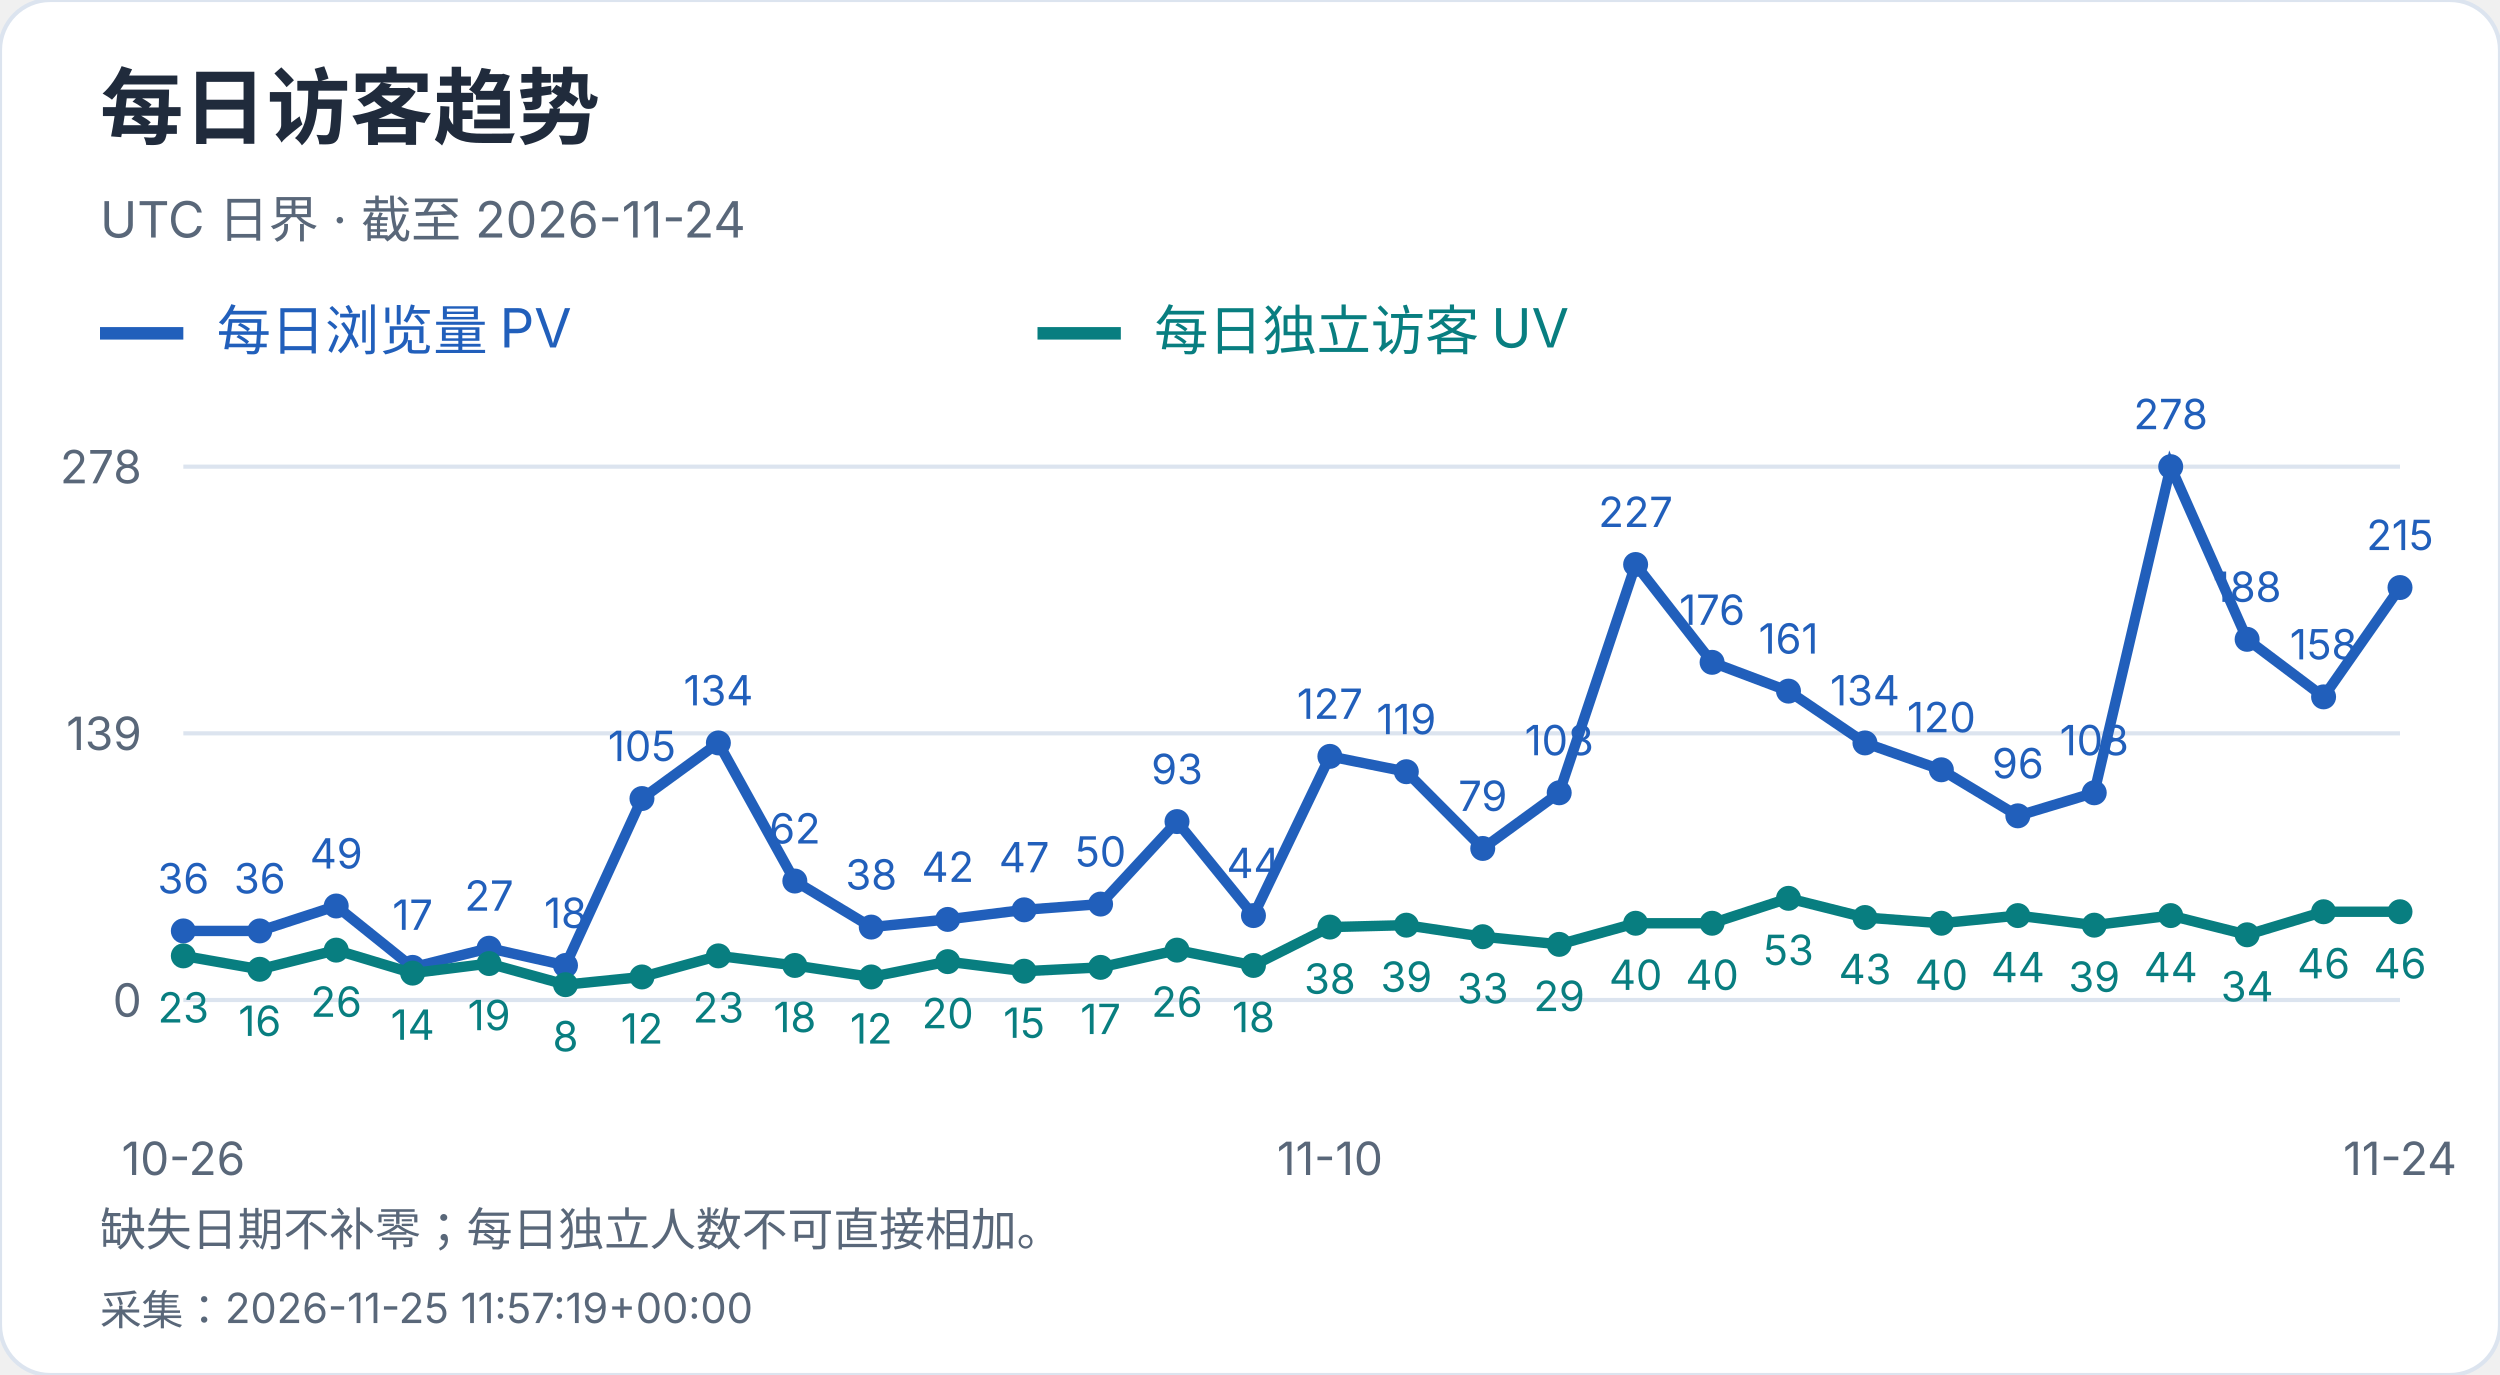
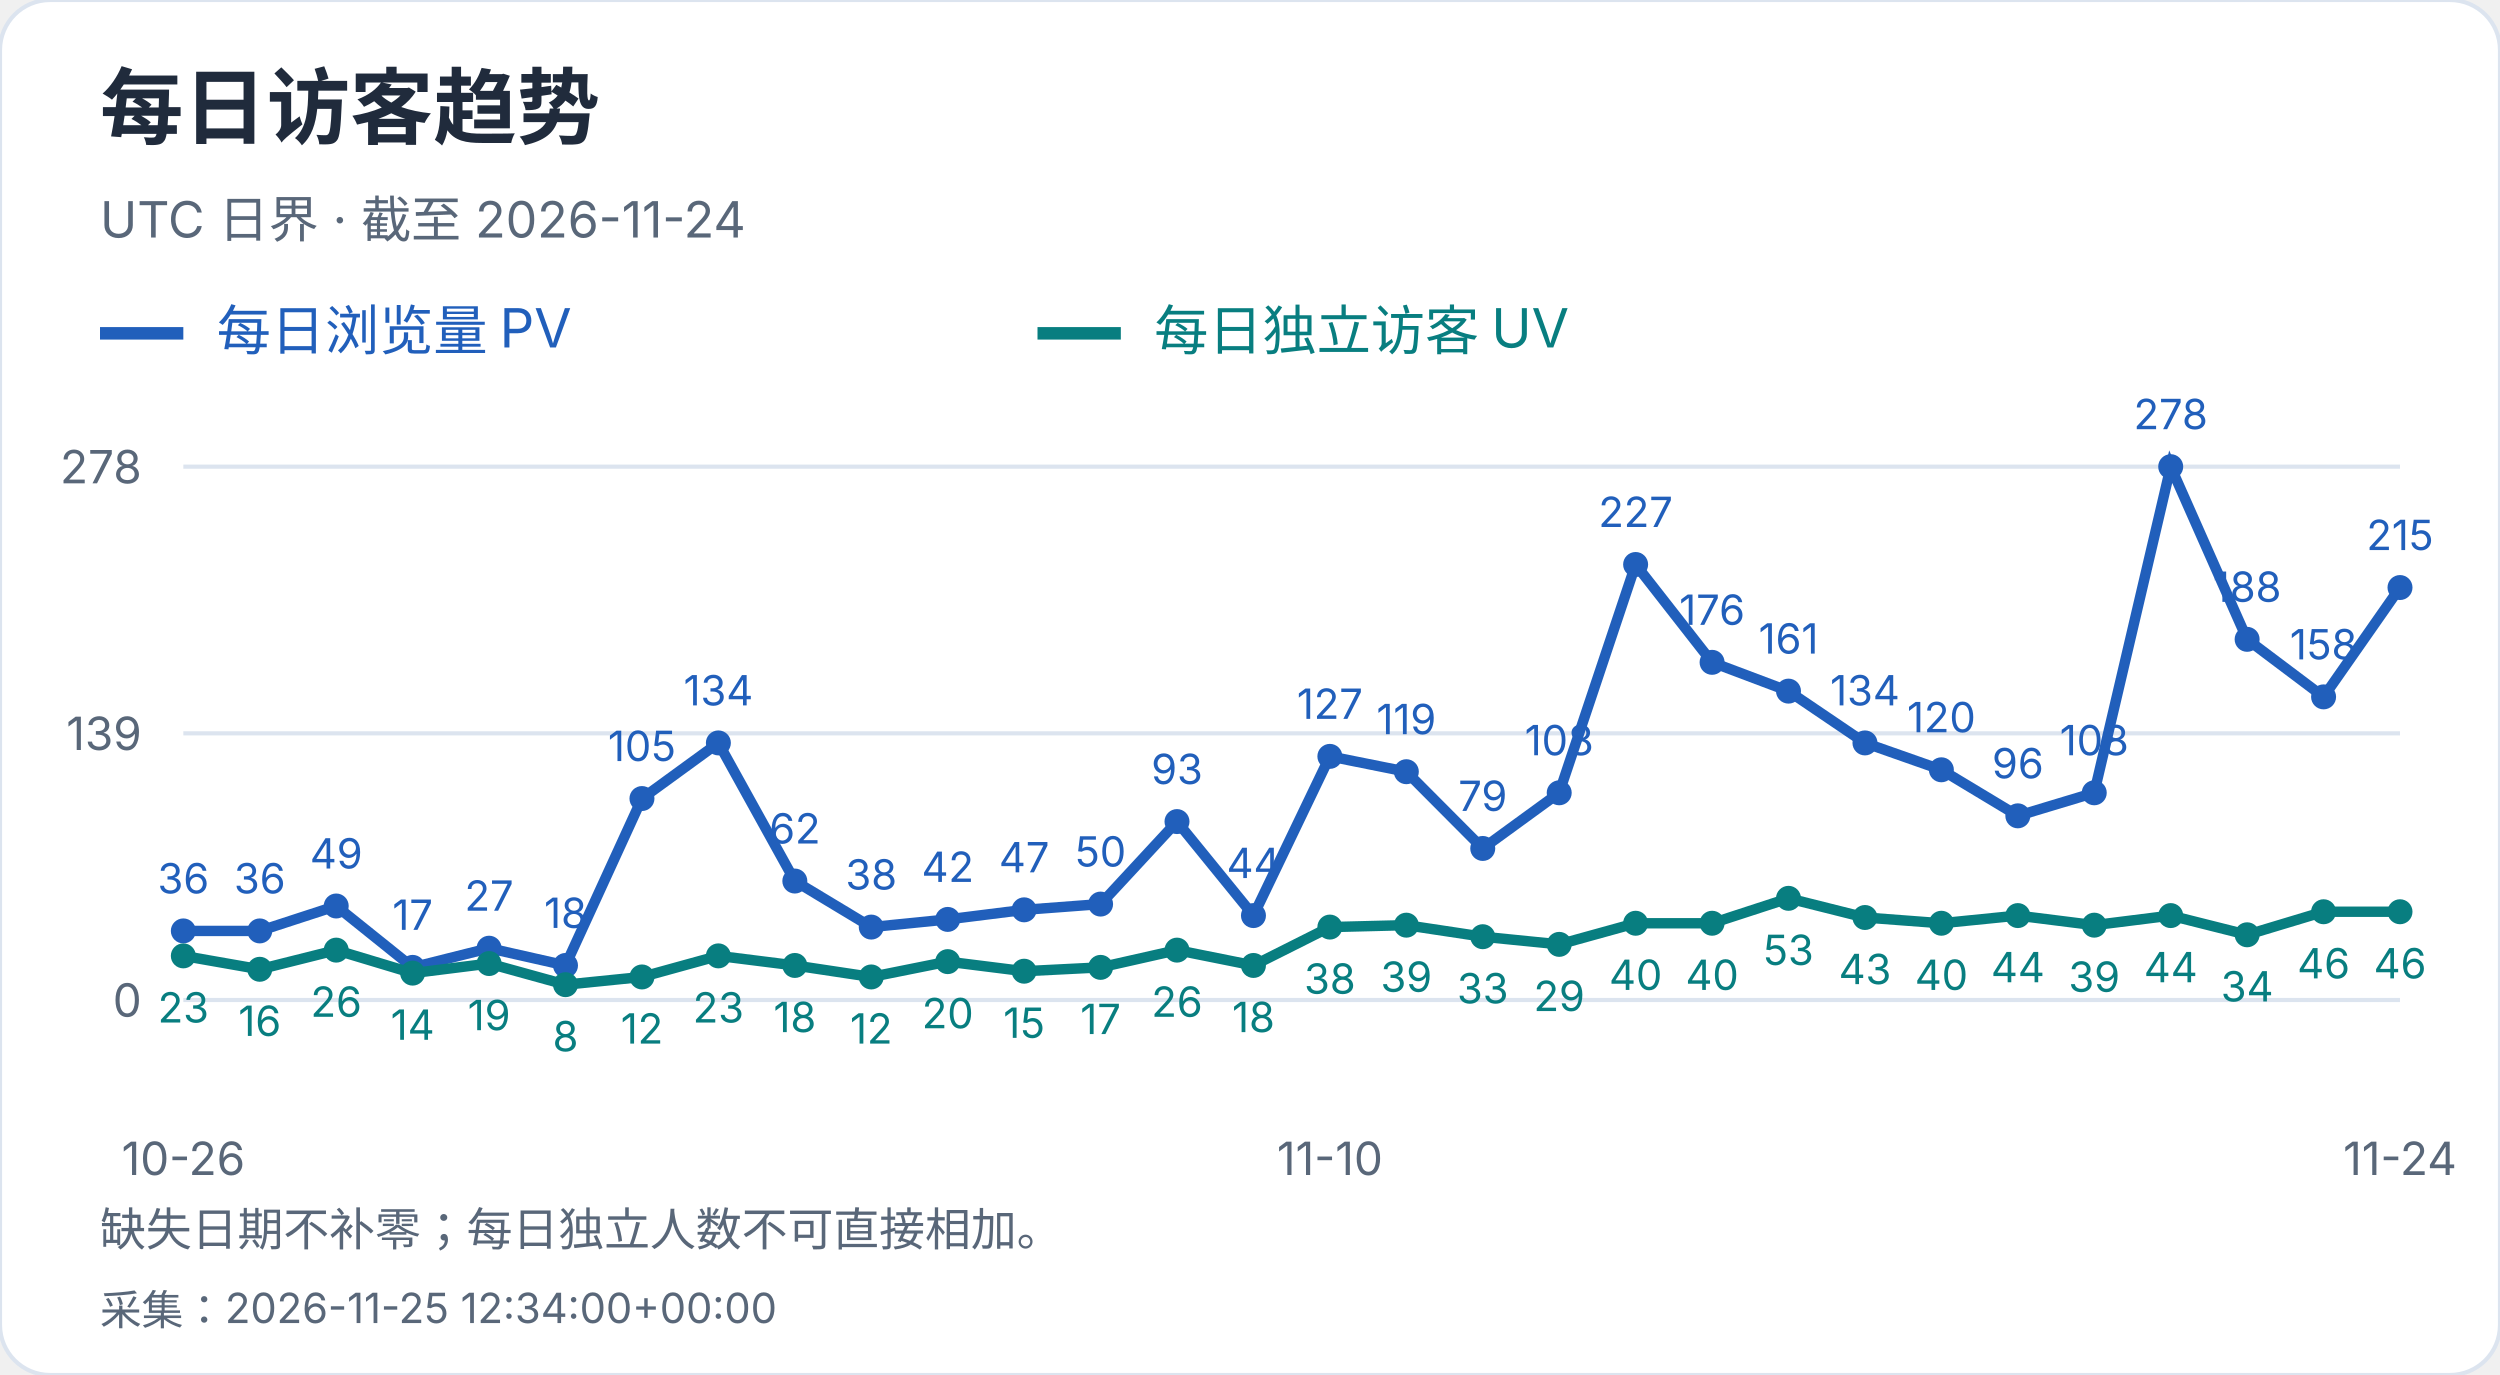
<svg xmlns="http://www.w3.org/2000/svg" width="600" height="330" viewBox="0 0 600 330" role="img" aria-label="每日访客趋势">
  <style>text{font-family:-apple-system,BlinkMacSystemFont,"Segoe UI","PingFang SC","Microsoft YaHei",sans-serif;font-variant-numeric:tabular-nums}</style>
  <rect width="600" height="330" rx="12" fill="white" stroke="#dce4ef" />
  <text x="24" y="33" font-size="20" fill="#202b3c" font-weight="650" text-anchor="start">每日访客趋势</text>
  <text x="24" y="57" font-size="12" fill="#596779" font-weight="400" text-anchor="start">UTC 日界 · 截至 2026-11-24</text>
  <path d="M24 80h20" stroke="#215fbb" stroke-width="3" />
  <text x="52" y="84" font-size="13" fill="#215fbb" font-weight="400" text-anchor="start">每日浏览量 PV</text>
  <path d="M249 80h20" stroke="#087e80" stroke-width="3" />
  <text x="277" y="84" font-size="13" fill="#087e80" font-weight="400" text-anchor="start">每日独立访客 UV</text>
  <path d="M44 240.0H576" stroke="#dce4ef" />
  <text x="34" y="244.0" font-size="11" fill="#596779" font-weight="400" text-anchor="end">0</text>
  <path d="M44 176.0H576" stroke="#dce4ef" />
  <text x="34" y="180.0" font-size="11" fill="#596779" font-weight="400" text-anchor="end">139</text>
  <path d="M44 112.0H576" stroke="#dce4ef" />
  <text x="34" y="116.0" font-size="11" fill="#596779" font-weight="400" text-anchor="end">278</text>
  <circle cx="44.00" cy="223.42" r="3" fill="#215fbb" />
  <text x="44.0" y="214.42" font-size="10" fill="#215fbb" font-weight="400" text-anchor="middle">36</text>
  <circle cx="62.34" cy="223.42" r="3" fill="#215fbb" />
  <text x="62.34" y="214.42" font-size="10" fill="#215fbb" font-weight="400" text-anchor="middle">36</text>
  <circle cx="80.69" cy="217.44" r="3" fill="#215fbb" />
  <text x="80.69" y="208.44" font-size="10" fill="#215fbb" font-weight="400" text-anchor="middle">49</text>
  <circle cx="99.03" cy="232.17" r="3" fill="#215fbb" />
  <text x="99.03" y="223.17" font-size="10" fill="#215fbb" font-weight="400" text-anchor="middle">17</text>
  <circle cx="117.38" cy="227.57" r="3" fill="#215fbb" />
  <text x="117.38" y="218.57" font-size="10" fill="#215fbb" font-weight="400" text-anchor="middle">27</text>
  <circle cx="135.72" cy="231.71" r="3" fill="#215fbb" />
  <text x="135.72" y="222.71" font-size="10" fill="#215fbb" font-weight="400" text-anchor="middle">18</text>
  <circle cx="154.07" cy="191.65" r="3" fill="#215fbb" />
  <text x="154.07" y="182.65" font-size="10" fill="#215fbb" font-weight="400" text-anchor="middle">105</text>
  <circle cx="172.41" cy="178.30" r="3" fill="#215fbb" />
  <text x="172.41" y="169.3" font-size="10" fill="#215fbb" font-weight="400" text-anchor="middle">134</text>
  <circle cx="190.76" cy="211.45" r="3" fill="#215fbb" />
  <text x="190.76" y="202.45" font-size="10" fill="#215fbb" font-weight="400" text-anchor="middle">62</text>
  <circle cx="209.10" cy="222.50" r="3" fill="#215fbb" />
  <text x="209.1" y="213.5" font-size="10" fill="#215fbb" font-weight="400" text-anchor="middle">38</text>
  <circle cx="227.45" cy="220.66" r="3" fill="#215fbb" />
  <text x="227.45" y="211.66" font-size="10" fill="#215fbb" font-weight="400" text-anchor="middle">42</text>
  <circle cx="245.79" cy="218.36" r="3" fill="#215fbb" />
  <text x="245.79" y="209.36" font-size="10" fill="#215fbb" font-weight="400" text-anchor="middle">47</text>
  <circle cx="264.14" cy="216.98" r="3" fill="#215fbb" />
  <text x="264.14" y="207.98" font-size="10" fill="#215fbb" font-weight="400" text-anchor="middle">50</text>
  <circle cx="282.48" cy="197.18" r="3" fill="#215fbb" />
  <text x="282.48" y="188.18" font-size="10" fill="#215fbb" font-weight="400" text-anchor="middle">93</text>
  <circle cx="300.83" cy="219.74" r="3" fill="#215fbb" />
  <text x="300.83" y="210.74" font-size="10" fill="#215fbb" font-weight="400" text-anchor="middle">44</text>
  <circle cx="319.17" cy="181.53" r="3" fill="#215fbb" />
  <text x="319.17" y="172.53" font-size="10" fill="#215fbb" font-weight="400" text-anchor="middle">127</text>
  <circle cx="337.52" cy="185.21" r="3" fill="#215fbb" />
  <text x="337.52" y="176.21" font-size="10" fill="#215fbb" font-weight="400" text-anchor="middle">119</text>
  <circle cx="355.86" cy="203.63" r="3" fill="#215fbb" />
  <text x="355.86" y="194.63" font-size="10" fill="#215fbb" font-weight="400" text-anchor="middle">79</text>
  <circle cx="374.21" cy="190.27" r="3" fill="#215fbb" />
  <text x="374.21" y="181.27" font-size="10" fill="#215fbb" font-weight="400" text-anchor="middle">108</text>
  <circle cx="392.55" cy="135.48" r="3" fill="#215fbb" />
  <text x="392.55" y="126.48" font-size="10" fill="#215fbb" font-weight="400" text-anchor="middle">227</text>
  <circle cx="410.90" cy="158.96" r="3" fill="#215fbb" />
  <text x="410.9" y="149.96" font-size="10" fill="#215fbb" font-weight="400" text-anchor="middle">176</text>
  <circle cx="429.24" cy="165.87" r="3" fill="#215fbb" />
  <text x="429.24" y="156.87" font-size="10" fill="#215fbb" font-weight="400" text-anchor="middle">161</text>
  <circle cx="447.59" cy="178.30" r="3" fill="#215fbb" />
  <text x="447.59" y="169.3" font-size="10" fill="#215fbb" font-weight="400" text-anchor="middle">134</text>
  <circle cx="465.93" cy="184.75" r="3" fill="#215fbb" />
  <text x="465.93" y="175.75" font-size="10" fill="#215fbb" font-weight="400" text-anchor="middle">120</text>
  <circle cx="484.28" cy="195.80" r="3" fill="#215fbb" />
  <text x="484.28" y="186.8" font-size="10" fill="#215fbb" font-weight="400" text-anchor="middle">96</text>
  <circle cx="502.62" cy="190.27" r="3" fill="#215fbb" />
  <text x="502.62" y="181.27" font-size="10" fill="#215fbb" font-weight="400" text-anchor="middle">108</text>
  <circle cx="520.97" cy="112.00" r="3" fill="#215fbb" />
  <text x="520.97" y="103.0" font-size="10" fill="#215fbb" font-weight="400" text-anchor="middle">278</text>
  <circle cx="539.31" cy="153.44" r="3" fill="#215fbb" />
  <text x="539.31" y="144.44" font-size="10" fill="#215fbb" font-weight="400" text-anchor="middle">188</text>
  <circle cx="557.66" cy="167.25" r="3" fill="#215fbb" />
  <text x="557.66" y="158.25" font-size="10" fill="#215fbb" font-weight="400" text-anchor="middle">158</text>
  <circle cx="576.00" cy="141.01" r="3" fill="#215fbb" />
  <text x="576.0" y="132.01" font-size="10" fill="#215fbb" font-weight="400" text-anchor="middle">215</text>
  <polyline points="44.00,223.42 62.34,223.42 80.69,217.44 99.03,232.17 117.38,227.57 135.72,231.71 154.07,191.65 172.41,178.30 190.76,211.45 209.10,222.50 227.45,220.66 245.79,218.36 264.14,216.98 282.48,197.18 300.83,219.74 319.17,181.53 337.52,185.21 355.86,203.63 374.21,190.27 392.55,135.48 410.90,158.96 429.24,165.87 447.59,178.30 465.93,184.75 484.28,195.80 502.62,190.27 520.97,112.00 539.31,153.44 557.66,167.25 576.00,141.01" fill="none" stroke="#215fbb" stroke-width="2.5" />
  <circle cx="44.00" cy="229.41" r="3" fill="#087e80" />
  <text x="44.0" y="245.41" font-size="10" fill="#087e80" font-weight="400" text-anchor="middle">23</text>
  <circle cx="62.34" cy="232.63" r="3" fill="#087e80" />
  <text x="62.34" y="248.63" font-size="10" fill="#087e80" font-weight="400" text-anchor="middle">16</text>
  <circle cx="80.69" cy="228.03" r="3" fill="#087e80" />
  <text x="80.69" y="244.03" font-size="10" fill="#087e80" font-weight="400" text-anchor="middle">26</text>
  <circle cx="99.03" cy="233.55" r="3" fill="#087e80" />
  <text x="99.03" y="249.55" font-size="10" fill="#087e80" font-weight="400" text-anchor="middle">14</text>
  <circle cx="117.38" cy="231.25" r="3" fill="#087e80" />
  <text x="117.38" y="247.25" font-size="10" fill="#087e80" font-weight="400" text-anchor="middle">19</text>
  <circle cx="135.72" cy="236.32" r="3" fill="#087e80" />
  <text x="135.72" y="252.32" font-size="10" fill="#087e80" font-weight="400" text-anchor="middle">8</text>
  <circle cx="154.07" cy="234.47" r="3" fill="#087e80" />
  <text x="154.07" y="250.47" font-size="10" fill="#087e80" font-weight="400" text-anchor="middle">12</text>
  <circle cx="172.41" cy="229.41" r="3" fill="#087e80" />
  <text x="172.41" y="245.41" font-size="10" fill="#087e80" font-weight="400" text-anchor="middle">23</text>
  <circle cx="190.76" cy="231.71" r="3" fill="#087e80" />
  <text x="190.76" y="247.71" font-size="10" fill="#087e80" font-weight="400" text-anchor="middle">18</text>
  <circle cx="209.10" cy="234.47" r="3" fill="#087e80" />
  <text x="209.1" y="250.47" font-size="10" fill="#087e80" font-weight="400" text-anchor="middle">12</text>
  <circle cx="227.45" cy="230.79" r="3" fill="#087e80" />
  <text x="227.45" y="246.79" font-size="10" fill="#087e80" font-weight="400" text-anchor="middle">20</text>
  <circle cx="245.79" cy="233.09" r="3" fill="#087e80" />
  <text x="245.79" y="249.09" font-size="10" fill="#087e80" font-weight="400" text-anchor="middle">15</text>
  <circle cx="264.14" cy="232.17" r="3" fill="#087e80" />
  <text x="264.14" y="248.17" font-size="10" fill="#087e80" font-weight="400" text-anchor="middle">17</text>
  <circle cx="282.48" cy="228.03" r="3" fill="#087e80" />
  <text x="282.48" y="244.03" font-size="10" fill="#087e80" font-weight="400" text-anchor="middle">26</text>
  <circle cx="300.83" cy="231.71" r="3" fill="#087e80" />
  <text x="300.83" y="247.71" font-size="10" fill="#087e80" font-weight="400" text-anchor="middle">18</text>
  <circle cx="319.17" cy="222.50" r="3" fill="#087e80" />
  <text x="319.17" y="238.5" font-size="10" fill="#087e80" font-weight="400" text-anchor="middle">38</text>
  <circle cx="337.52" cy="222.04" r="3" fill="#087e80" />
  <text x="337.52" y="238.04" font-size="10" fill="#087e80" font-weight="400" text-anchor="middle">39</text>
  <circle cx="355.86" cy="224.81" r="3" fill="#087e80" />
  <text x="355.86" y="240.81" font-size="10" fill="#087e80" font-weight="400" text-anchor="middle">33</text>
  <circle cx="374.21" cy="226.65" r="3" fill="#087e80" />
  <text x="374.21" y="242.65" font-size="10" fill="#087e80" font-weight="400" text-anchor="middle">29</text>
  <circle cx="392.55" cy="221.58" r="3" fill="#087e80" />
  <text x="392.55" y="237.58" font-size="10" fill="#087e80" font-weight="400" text-anchor="middle">40</text>
  <circle cx="410.90" cy="221.58" r="3" fill="#087e80" />
  <text x="410.9" y="237.58" font-size="10" fill="#087e80" font-weight="400" text-anchor="middle">40</text>
  <circle cx="429.24" cy="215.60" r="3" fill="#087e80" />
  <text x="429.24" y="231.6" font-size="10" fill="#087e80" font-weight="400" text-anchor="middle">53</text>
  <circle cx="447.59" cy="220.20" r="3" fill="#087e80" />
  <text x="447.59" y="236.2" font-size="10" fill="#087e80" font-weight="400" text-anchor="middle">43</text>
  <circle cx="465.93" cy="221.58" r="3" fill="#087e80" />
  <text x="465.93" y="237.58" font-size="10" fill="#087e80" font-weight="400" text-anchor="middle">40</text>
  <circle cx="484.28" cy="219.74" r="3" fill="#087e80" />
  <text x="484.28" y="235.74" font-size="10" fill="#087e80" font-weight="400" text-anchor="middle">44</text>
  <circle cx="502.62" cy="222.04" r="3" fill="#087e80" />
  <text x="502.62" y="238.04" font-size="10" fill="#087e80" font-weight="400" text-anchor="middle">39</text>
  <circle cx="520.97" cy="219.74" r="3" fill="#087e80" />
  <text x="520.97" y="235.74" font-size="10" fill="#087e80" font-weight="400" text-anchor="middle">44</text>
  <circle cx="539.31" cy="224.35" r="3" fill="#087e80" />
  <text x="539.31" y="240.35" font-size="10" fill="#087e80" font-weight="400" text-anchor="middle">34</text>
  <circle cx="557.66" cy="218.82" r="3" fill="#087e80" />
  <text x="557.66" y="234.82" font-size="10" fill="#087e80" font-weight="400" text-anchor="middle">46</text>
  <circle cx="576.00" cy="218.82" r="3" fill="#087e80" />
  <text x="576.0" y="234.82" font-size="10" fill="#087e80" font-weight="400" text-anchor="middle">46</text>
  <polyline points="44.00,229.41 62.34,232.63 80.69,228.03 99.03,233.55 117.38,231.25 135.72,236.32 154.07,234.47 172.41,229.41 190.76,231.71 209.10,234.47 227.45,230.79 245.79,233.09 264.14,232.17 282.48,228.03 300.83,231.71 319.17,222.50 337.52,222.04 355.86,224.81 374.21,226.65 392.55,221.58 410.90,221.58 429.24,215.60 447.59,220.20 465.93,221.58 484.28,219.74 502.62,222.04 520.97,219.74 539.31,224.35 557.66,218.82 576.00,218.82" fill="none" stroke="#087e80" stroke-width="2.5" />
  <text x="44.0" y="282" font-size="11" fill="#596779" font-weight="400" text-anchor="middle">10-26</text>
  <text x="319.172" y="282" font-size="11" fill="#596779" font-weight="400" text-anchor="middle">11-10</text>
  <text x="576.0" y="282" font-size="11" fill="#596779" font-weight="400" text-anchor="middle">11-24</text>
  <text x="24" y="299" font-size="11" fill="#596779" font-weight="400" text-anchor="start">缺失日期不补零；每日独立人数不可直接相加。</text>
-   <text x="24" y="318" font-size="10" fill="#596779" font-weight="400" text-anchor="start">采集：2026-11-25 11:57:19+00:00</text>
+   <text x="24" y="318" font-size="10" fill="#596779" font-weight="400" text-anchor="start">采集：2026-11-25 12:34:00+00:00</text>
</svg>
